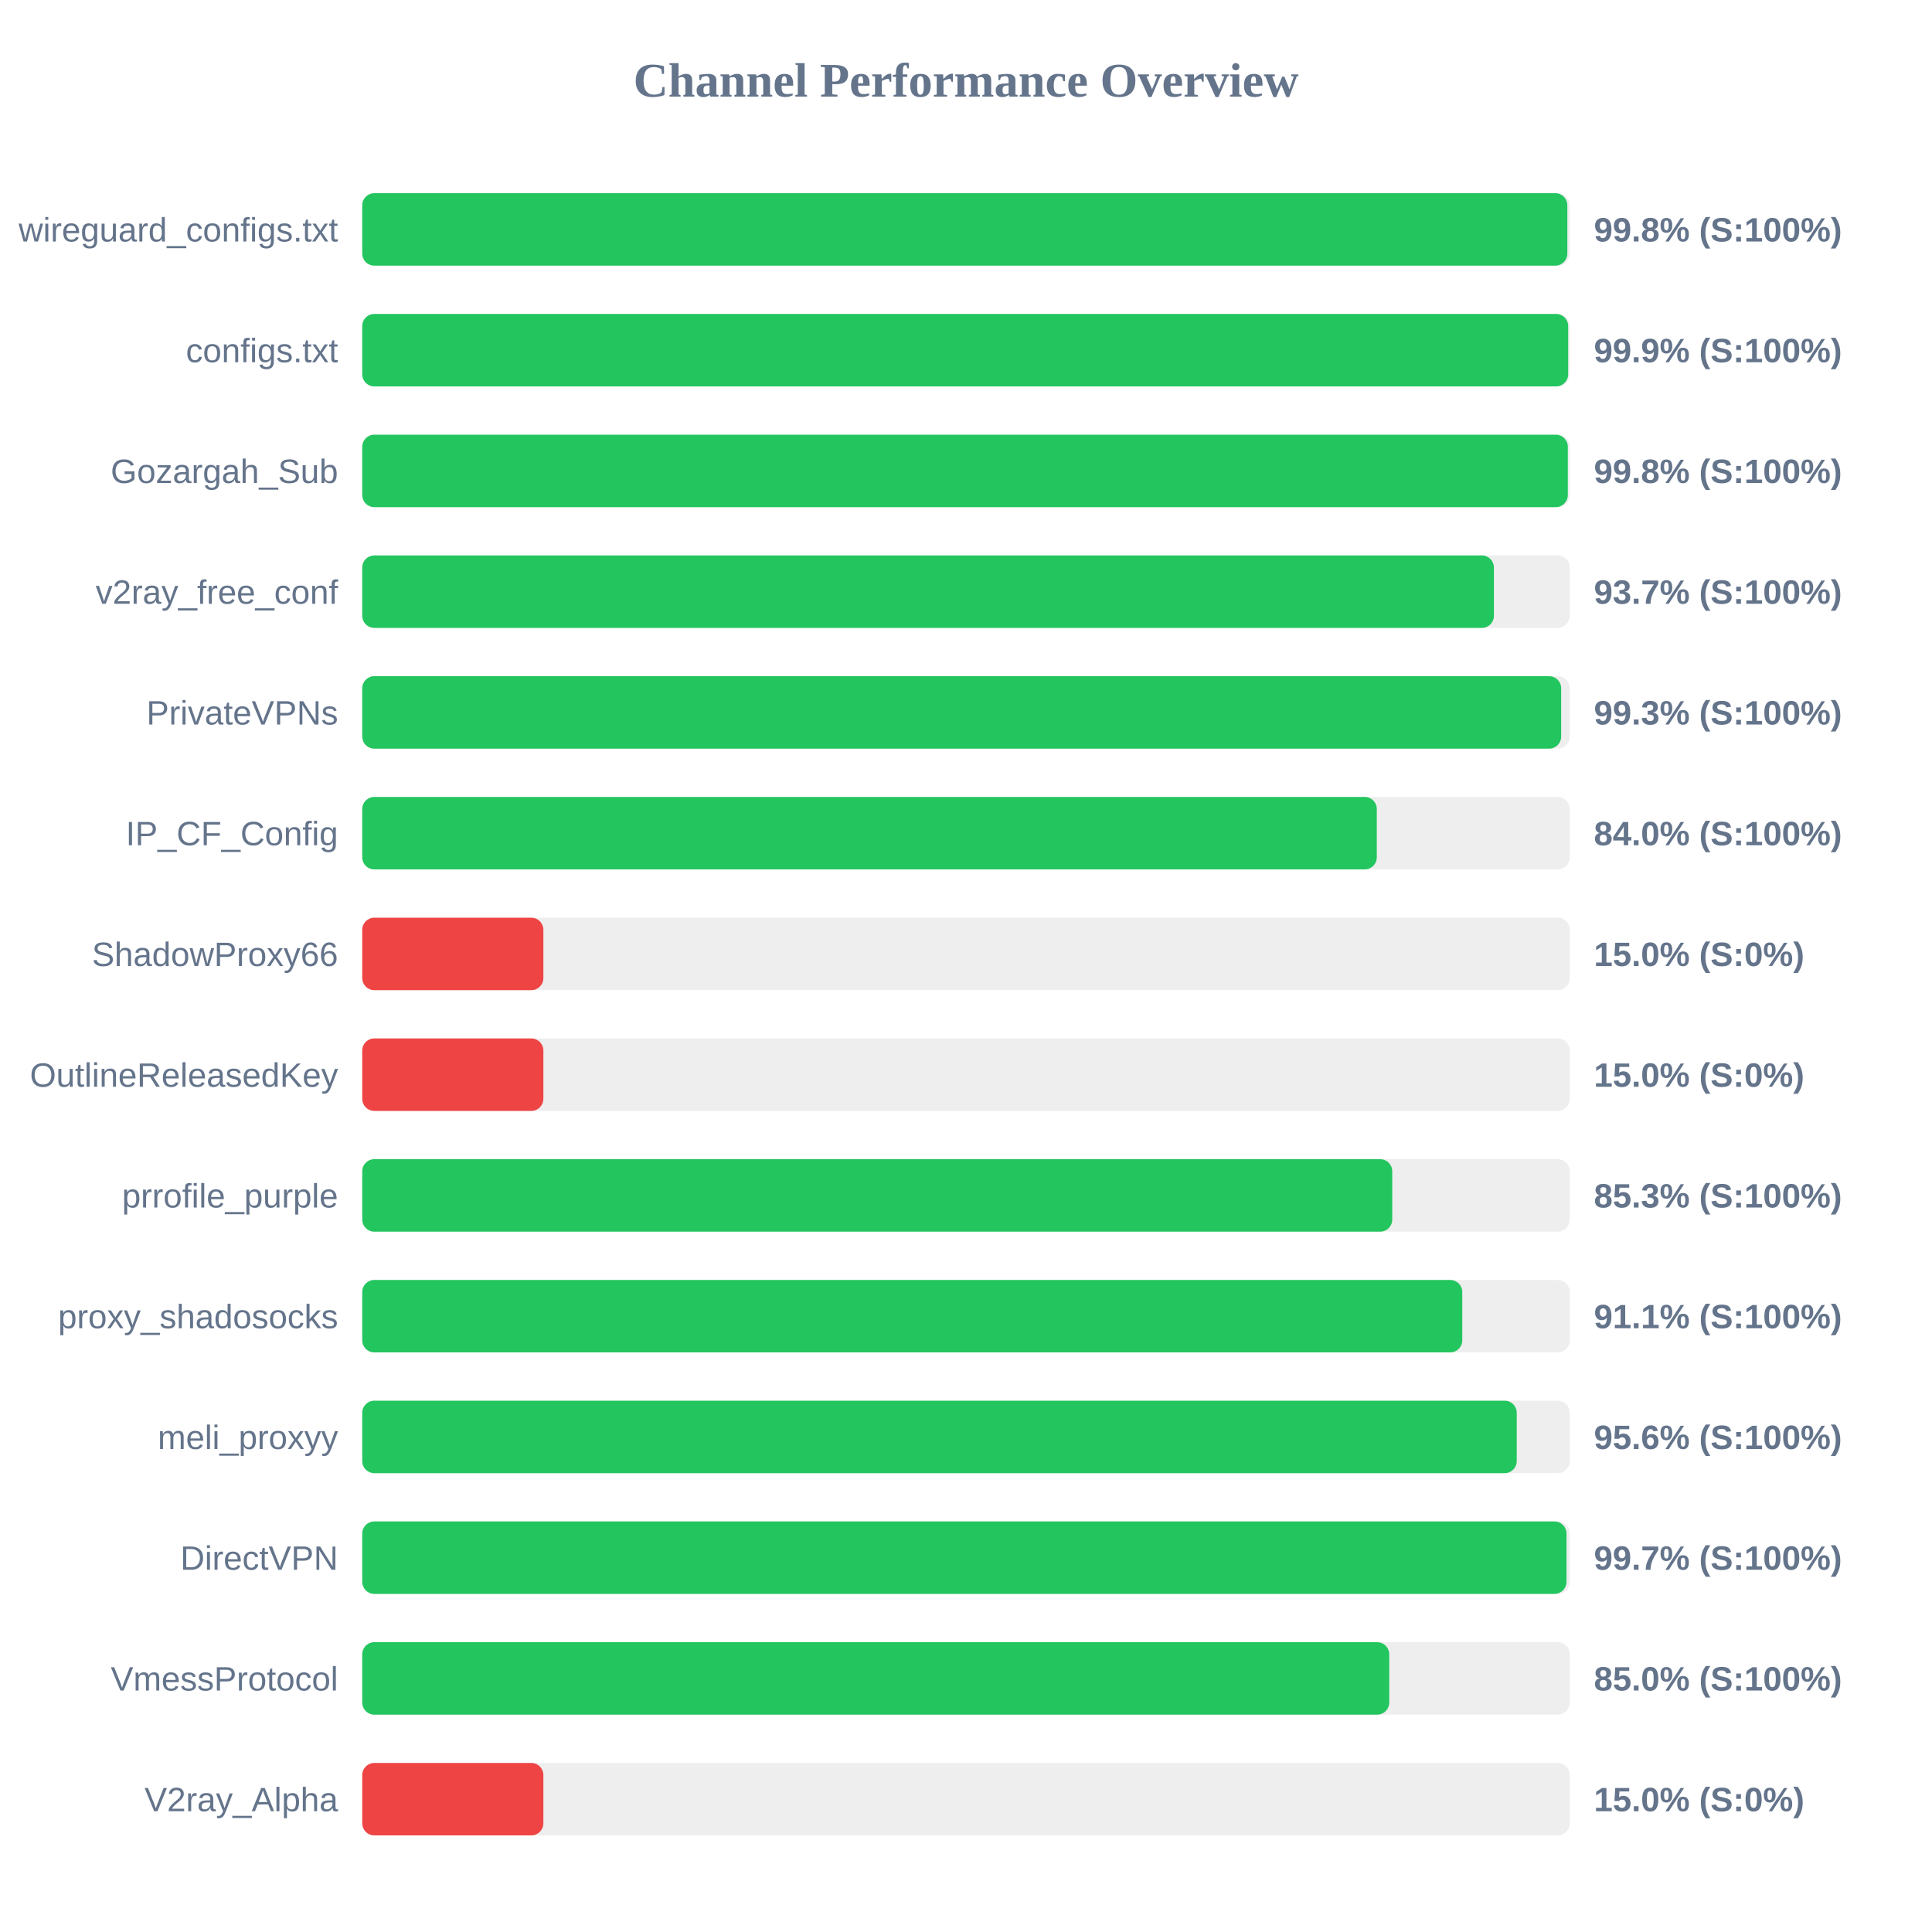
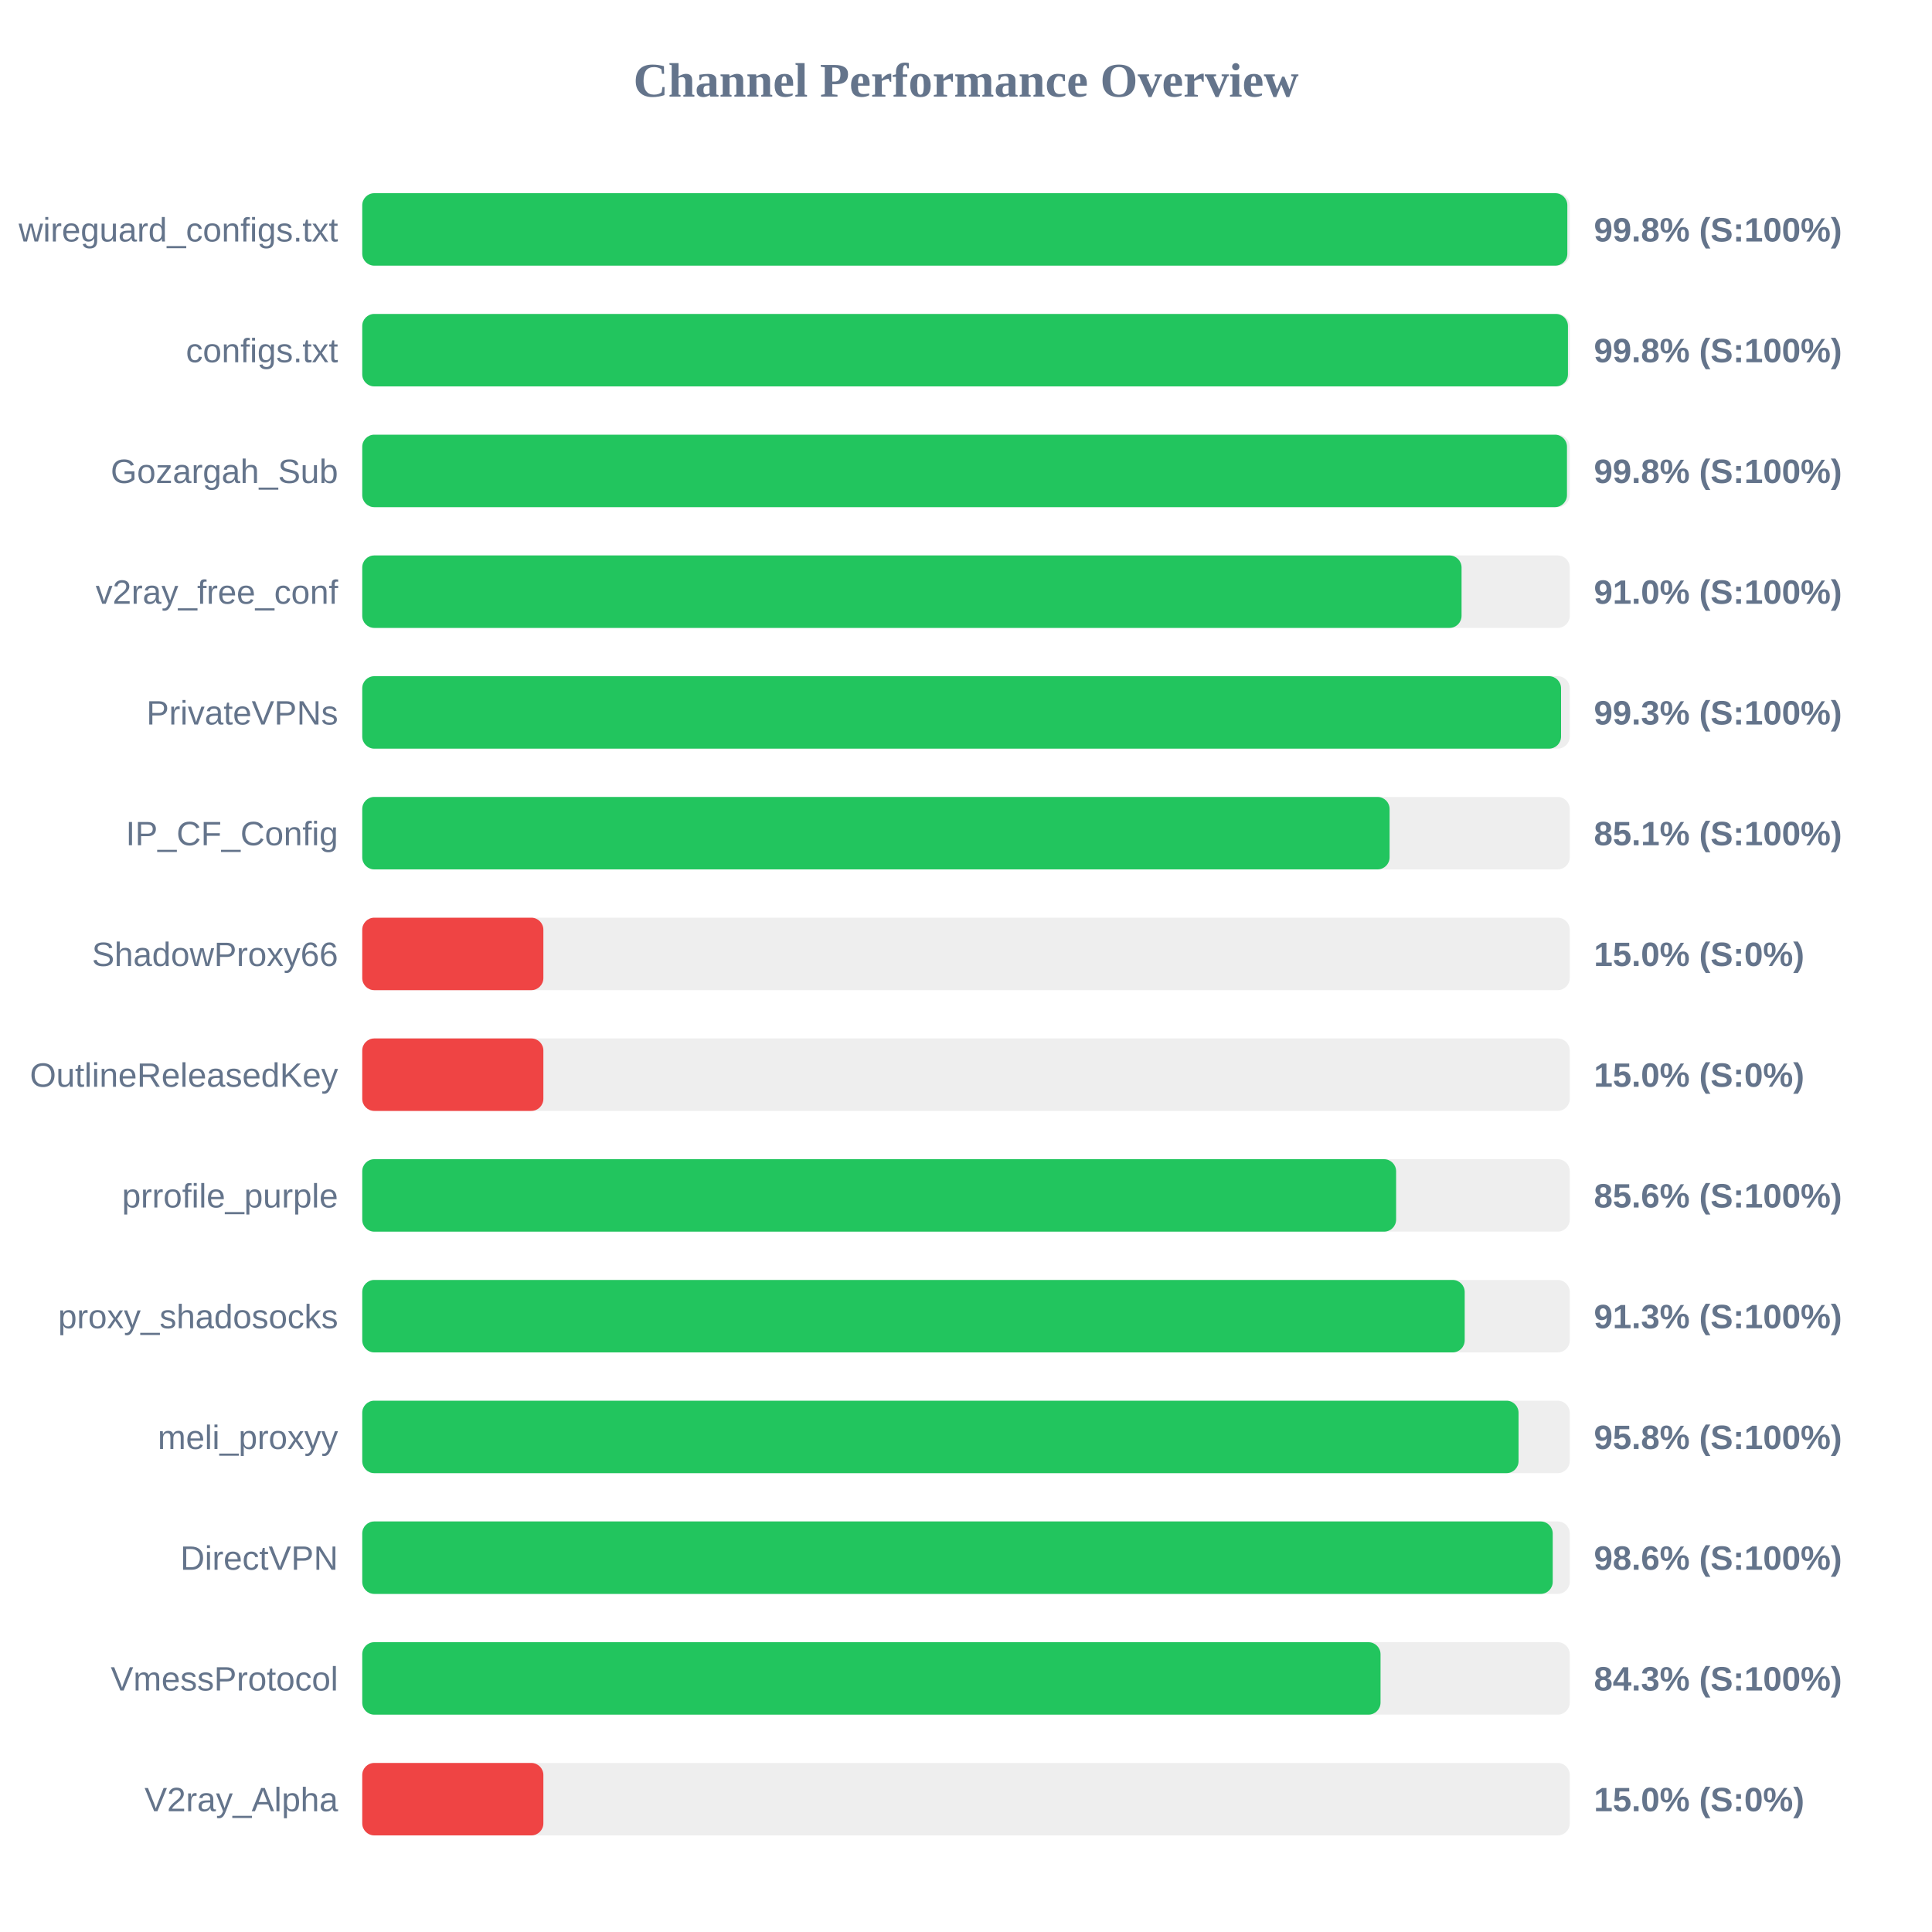
<svg xmlns="http://www.w3.org/2000/svg" width="800" height="800" version="1.1">
  <style>
        .row { font: 14px Arial; fill: #64748b; }
        .score { font: bold 14px Arial; fill: #64748b; }
    </style>
  <text x="400" y="40" text-anchor="middle" font-size="20px" font-weight="bold" fill="#64748b">Channel Performance Overview</text>
  <rect x="150" y="80" width="500" height="30" fill="#eee" rx="5" />
  <rect x="150" y="80" width="499.0" height="30" fill="#22c55e" rx="5" />
  <text x="140" y="100" text-anchor="end" class="row">wireguard_configs.txt</text>
  <text x="660" y="100" text-anchor="start" class="score">99.8% (S:100%)</text>
  <rect x="150" y="130" width="500" height="30" fill="#eee" rx="5" />
-   <rect x="150" y="130" width="499.35" height="30" fill="#22c55e" rx="5" />
+   <rect x="150" y="130" width="499.25" height="30" fill="#22c55e" rx="5" />
  <text x="140" y="150" text-anchor="end" class="row">configs.txt</text>
-   <text x="660" y="150" text-anchor="start" class="score">99.9% (S:100%)</text>
+   <text x="660" y="150" text-anchor="start" class="score">99.8% (S:100%)</text>
  <rect x="150" y="180" width="500" height="30" fill="#eee" rx="5" />
-   <rect x="150" y="180" width="499.2" height="30" fill="#22c55e" rx="5" />
+   <rect x="150" y="180" width="498.85" height="30" fill="#22c55e" rx="5" />
  <text x="140" y="200" text-anchor="end" class="row">Gozargah_Sub</text>
  <text x="660" y="200" text-anchor="start" class="score">99.8% (S:100%)</text>
  <rect x="150" y="230" width="500" height="30" fill="#eee" rx="5" />
-   <rect x="150" y="230" width="468.6" height="30" fill="#22c55e" rx="5" />
+   <rect x="150" y="230" width="455.2" height="30" fill="#22c55e" rx="5" />
  <text x="140" y="250" text-anchor="end" class="row">v2ray_free_conf</text>
-   <text x="660" y="250" text-anchor="start" class="score">93.7% (S:100%)</text>
+   <text x="660" y="250" text-anchor="start" class="score">91.0% (S:100%)</text>
  <rect x="150" y="280" width="500" height="30" fill="#eee" rx="5" />
-   <rect x="150" y="280" width="496.45" height="30" fill="#22c55e" rx="5" />
+   <rect x="150" y="280" width="496.4" height="30" fill="#22c55e" rx="5" />
  <text x="140" y="300" text-anchor="end" class="row">PrivateVPNs</text>
  <text x="660" y="300" text-anchor="start" class="score">99.3% (S:100%)</text>
  <rect x="150" y="330" width="500" height="30" fill="#eee" rx="5" />
-   <rect x="150" y="330" width="420.1" height="30" fill="#22c55e" rx="5" />
+   <rect x="150" y="330" width="425.4" height="30" fill="#22c55e" rx="5" />
  <text x="140" y="350" text-anchor="end" class="row">IP_CF_Config</text>
-   <text x="660" y="350" text-anchor="start" class="score">84.0% (S:100%)</text>
+   <text x="660" y="350" text-anchor="start" class="score">85.1% (S:100%)</text>
  <rect x="150" y="380" width="500" height="30" fill="#eee" rx="5" />
  <rect x="150" y="380" width="75.0" height="30" fill="#ef4444" rx="5" />
  <text x="140" y="400" text-anchor="end" class="row">ShadowProxy66</text>
  <text x="660" y="400" text-anchor="start" class="score">15.0% (S:0%)</text>
  <rect x="150" y="430" width="500" height="30" fill="#eee" rx="5" />
  <rect x="150" y="430" width="75.0" height="30" fill="#ef4444" rx="5" />
  <text x="140" y="450" text-anchor="end" class="row">OutlineReleasedKey</text>
  <text x="660" y="450" text-anchor="start" class="score">15.0% (S:0%)</text>
  <rect x="150" y="480" width="500" height="30" fill="#eee" rx="5" />
-   <rect x="150" y="480" width="426.5" height="30" fill="#22c55e" rx="5" />
+   <rect x="150" y="480" width="428.1" height="30" fill="#22c55e" rx="5" />
  <text x="140" y="500" text-anchor="end" class="row">prrofile_purple</text>
-   <text x="660" y="500" text-anchor="start" class="score">85.3% (S:100%)</text>
+   <text x="660" y="500" text-anchor="start" class="score">85.6% (S:100%)</text>
  <rect x="150" y="530" width="500" height="30" fill="#eee" rx="5" />
-   <rect x="150" y="530" width="455.5" height="30" fill="#22c55e" rx="5" />
+   <rect x="150" y="530" width="456.5" height="30" fill="#22c55e" rx="5" />
  <text x="140" y="550" text-anchor="end" class="row">proxy_shadosocks</text>
-   <text x="660" y="550" text-anchor="start" class="score">91.1% (S:100%)</text>
+   <text x="660" y="550" text-anchor="start" class="score">91.3% (S:100%)</text>
  <rect x="150" y="580" width="500" height="30" fill="#eee" rx="5" />
-   <rect x="150" y="580" width="478.05" height="30" fill="#22c55e" rx="5" />
+   <rect x="150" y="580" width="478.8" height="30" fill="#22c55e" rx="5" />
  <text x="140" y="600" text-anchor="end" class="row">meli_proxyy</text>
-   <text x="660" y="600" text-anchor="start" class="score">95.6% (S:100%)</text>
+   <text x="660" y="600" text-anchor="start" class="score">95.8% (S:100%)</text>
  <rect x="150" y="630" width="500" height="30" fill="#eee" rx="5" />
-   <rect x="150" y="630" width="498.65" height="30" fill="#22c55e" rx="5" />
+   <rect x="150" y="630" width="492.95" height="30" fill="#22c55e" rx="5" />
  <text x="140" y="650" text-anchor="end" class="row">DirectVPN</text>
-   <text x="660" y="650" text-anchor="start" class="score">99.7% (S:100%)</text>
+   <text x="660" y="650" text-anchor="start" class="score">98.6% (S:100%)</text>
  <rect x="150" y="680" width="500" height="30" fill="#eee" rx="5" />
-   <rect x="150" y="680" width="425.25" height="30" fill="#22c55e" rx="5" />
+   <rect x="150" y="680" width="421.65" height="30" fill="#22c55e" rx="5" />
  <text x="140" y="700" text-anchor="end" class="row">VmessProtocol</text>
-   <text x="660" y="700" text-anchor="start" class="score">85.0% (S:100%)</text>
+   <text x="660" y="700" text-anchor="start" class="score">84.3% (S:100%)</text>
  <rect x="150" y="730" width="500" height="30" fill="#eee" rx="5" />
  <rect x="150" y="730" width="75.0" height="30" fill="#ef4444" rx="5" />
  <text x="140" y="750" text-anchor="end" class="row">V2ray_Alpha</text>
  <text x="660" y="750" text-anchor="start" class="score">15.0% (S:0%)</text>
</svg>
